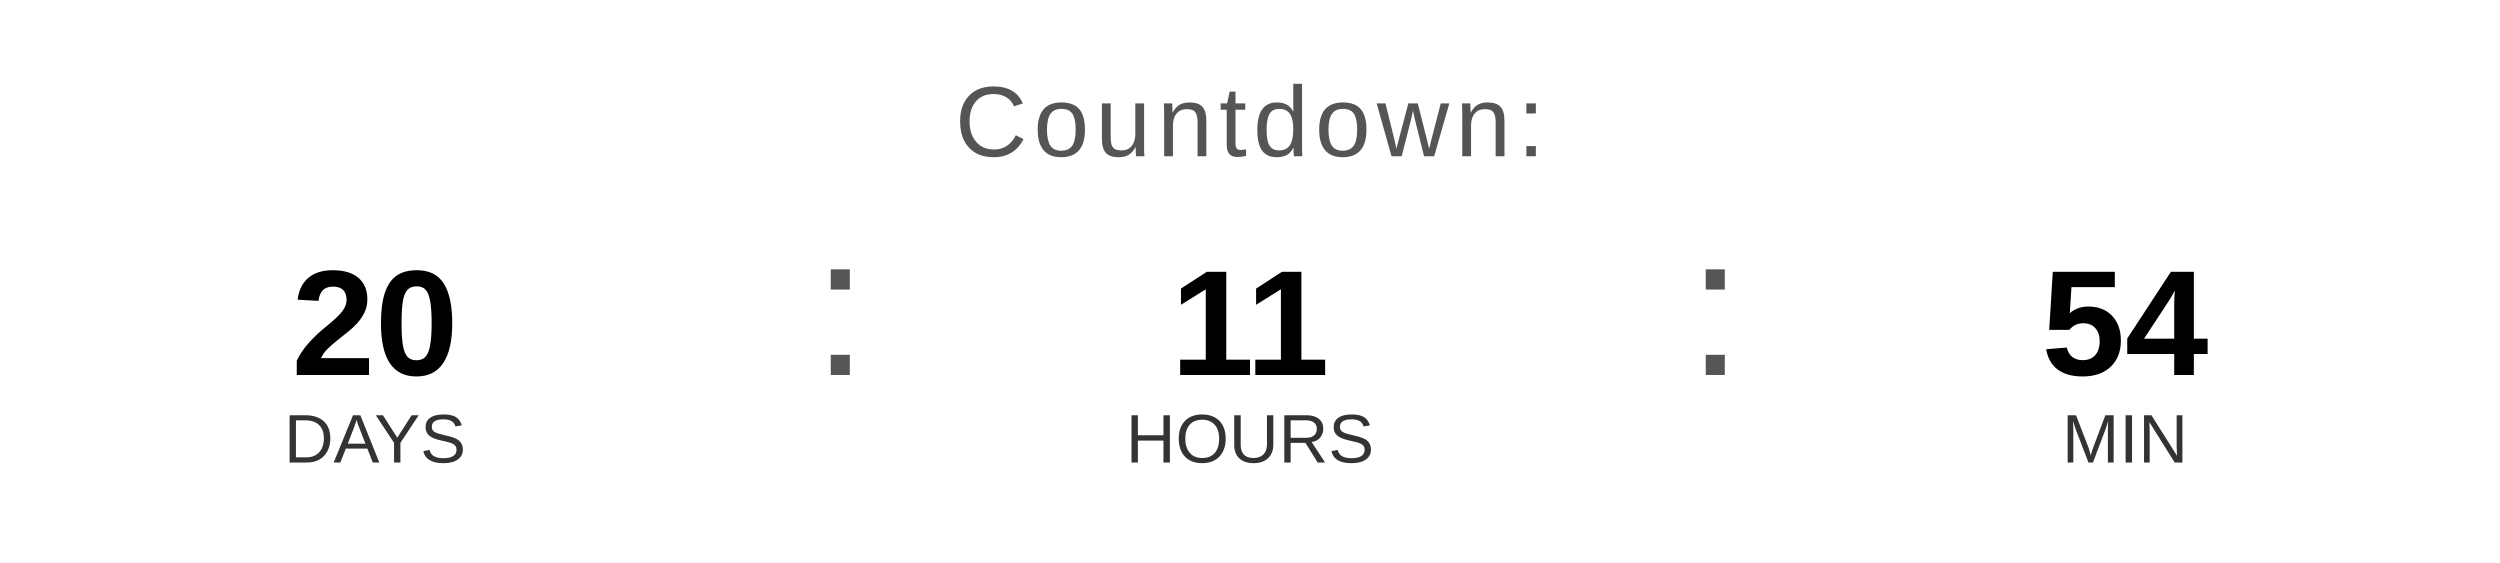
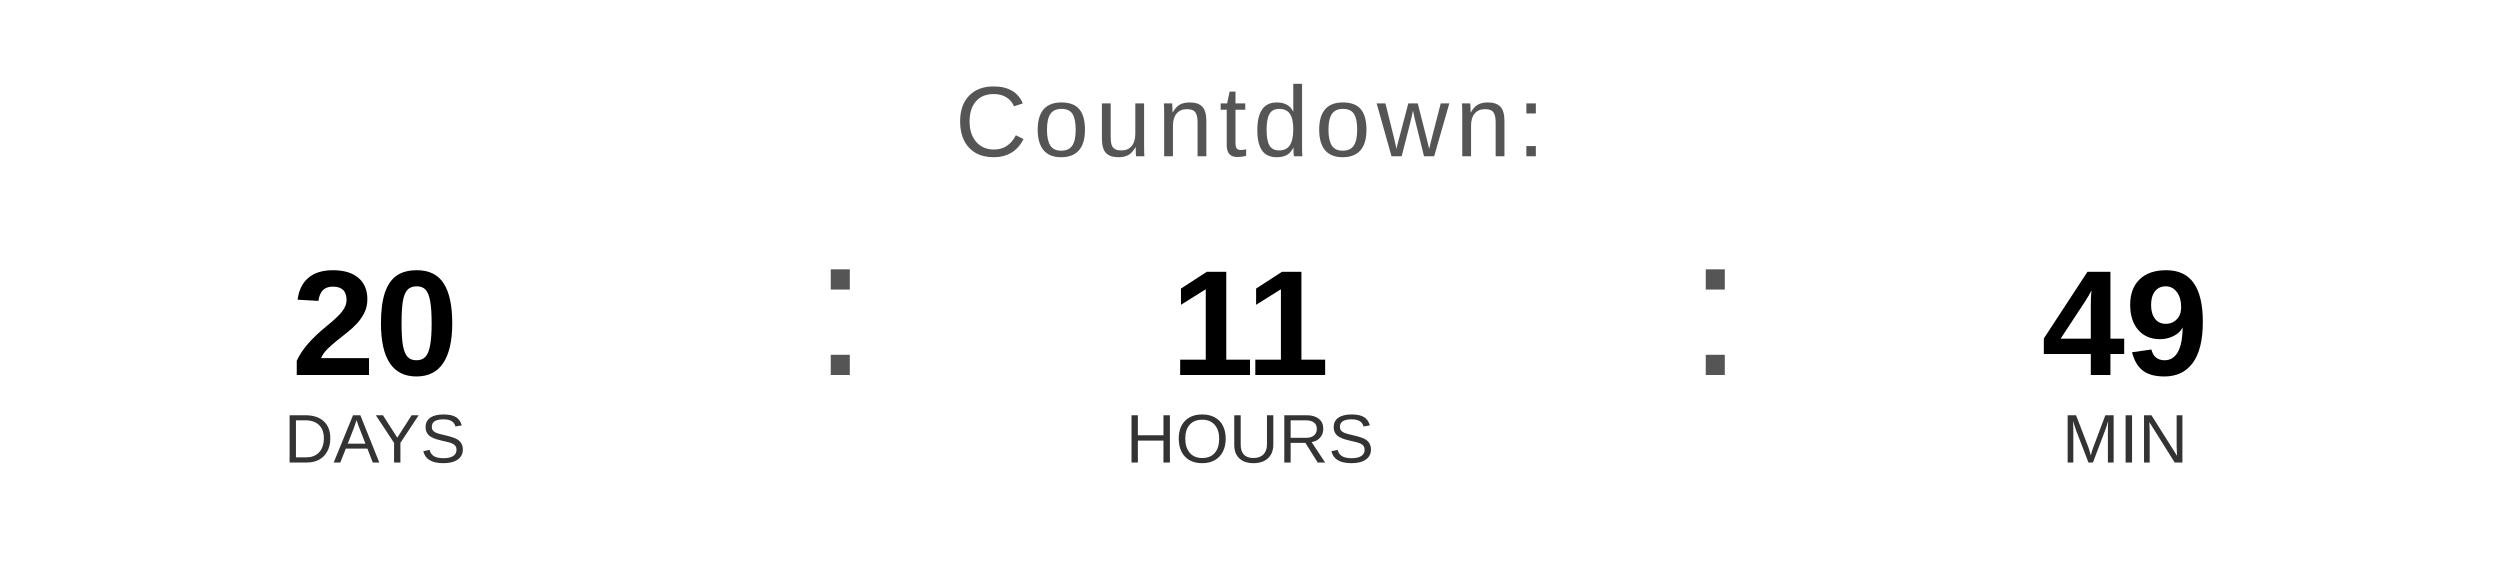
<svg xmlns="http://www.w3.org/2000/svg" width="400" height="90" viewBox="0 0 400 90">
  <text x="200" y="25" font-family="Arial, Helvetica, sans-serif" font-size="16" fill="#555555" text-anchor="middle" letter-spacing="1">
    Countdown:
  </text>
  <text x="60" y="60" font-family="Arial, Helvetica, sans-serif" font-size="24" font-weight="bold" fill="#000000" text-anchor="middle">20</text>
  <text x="60" y="74" font-family="Arial, Helvetica, sans-serif" font-size="11" fill="#333333" text-anchor="middle">DAYS</text>
  <text x="130" y="60" font-family="Arial, sans-serif" font-size="32" fill="#555555">:</text>
  <text x="200" y="60" font-family="Arial, Helvetica, sans-serif" font-size="24" font-weight="bold" fill="#000000" text-anchor="middle">11</text>
  <text x="200" y="74" font-family="Arial, Helvetica, sans-serif" font-size="11" fill="#333333" text-anchor="middle">HOURS</text>
  <text x="270" y="60" font-family="Arial, sans-serif" font-size="32" fill="#555555">:</text>
-   <text x="340" y="60" font-family="Arial, Helvetica, sans-serif" font-size="24" font-weight="bold" fill="#000000" text-anchor="middle">54</text>
+   <text x="340" y="60" font-family="Arial, Helvetica, sans-serif" font-size="24" font-weight="bold" fill="#000000" text-anchor="middle">49</text>
  <text x="340" y="74" font-family="Arial, Helvetica, sans-serif" font-size="11" fill="#333333" text-anchor="middle">MIN</text>
</svg>
